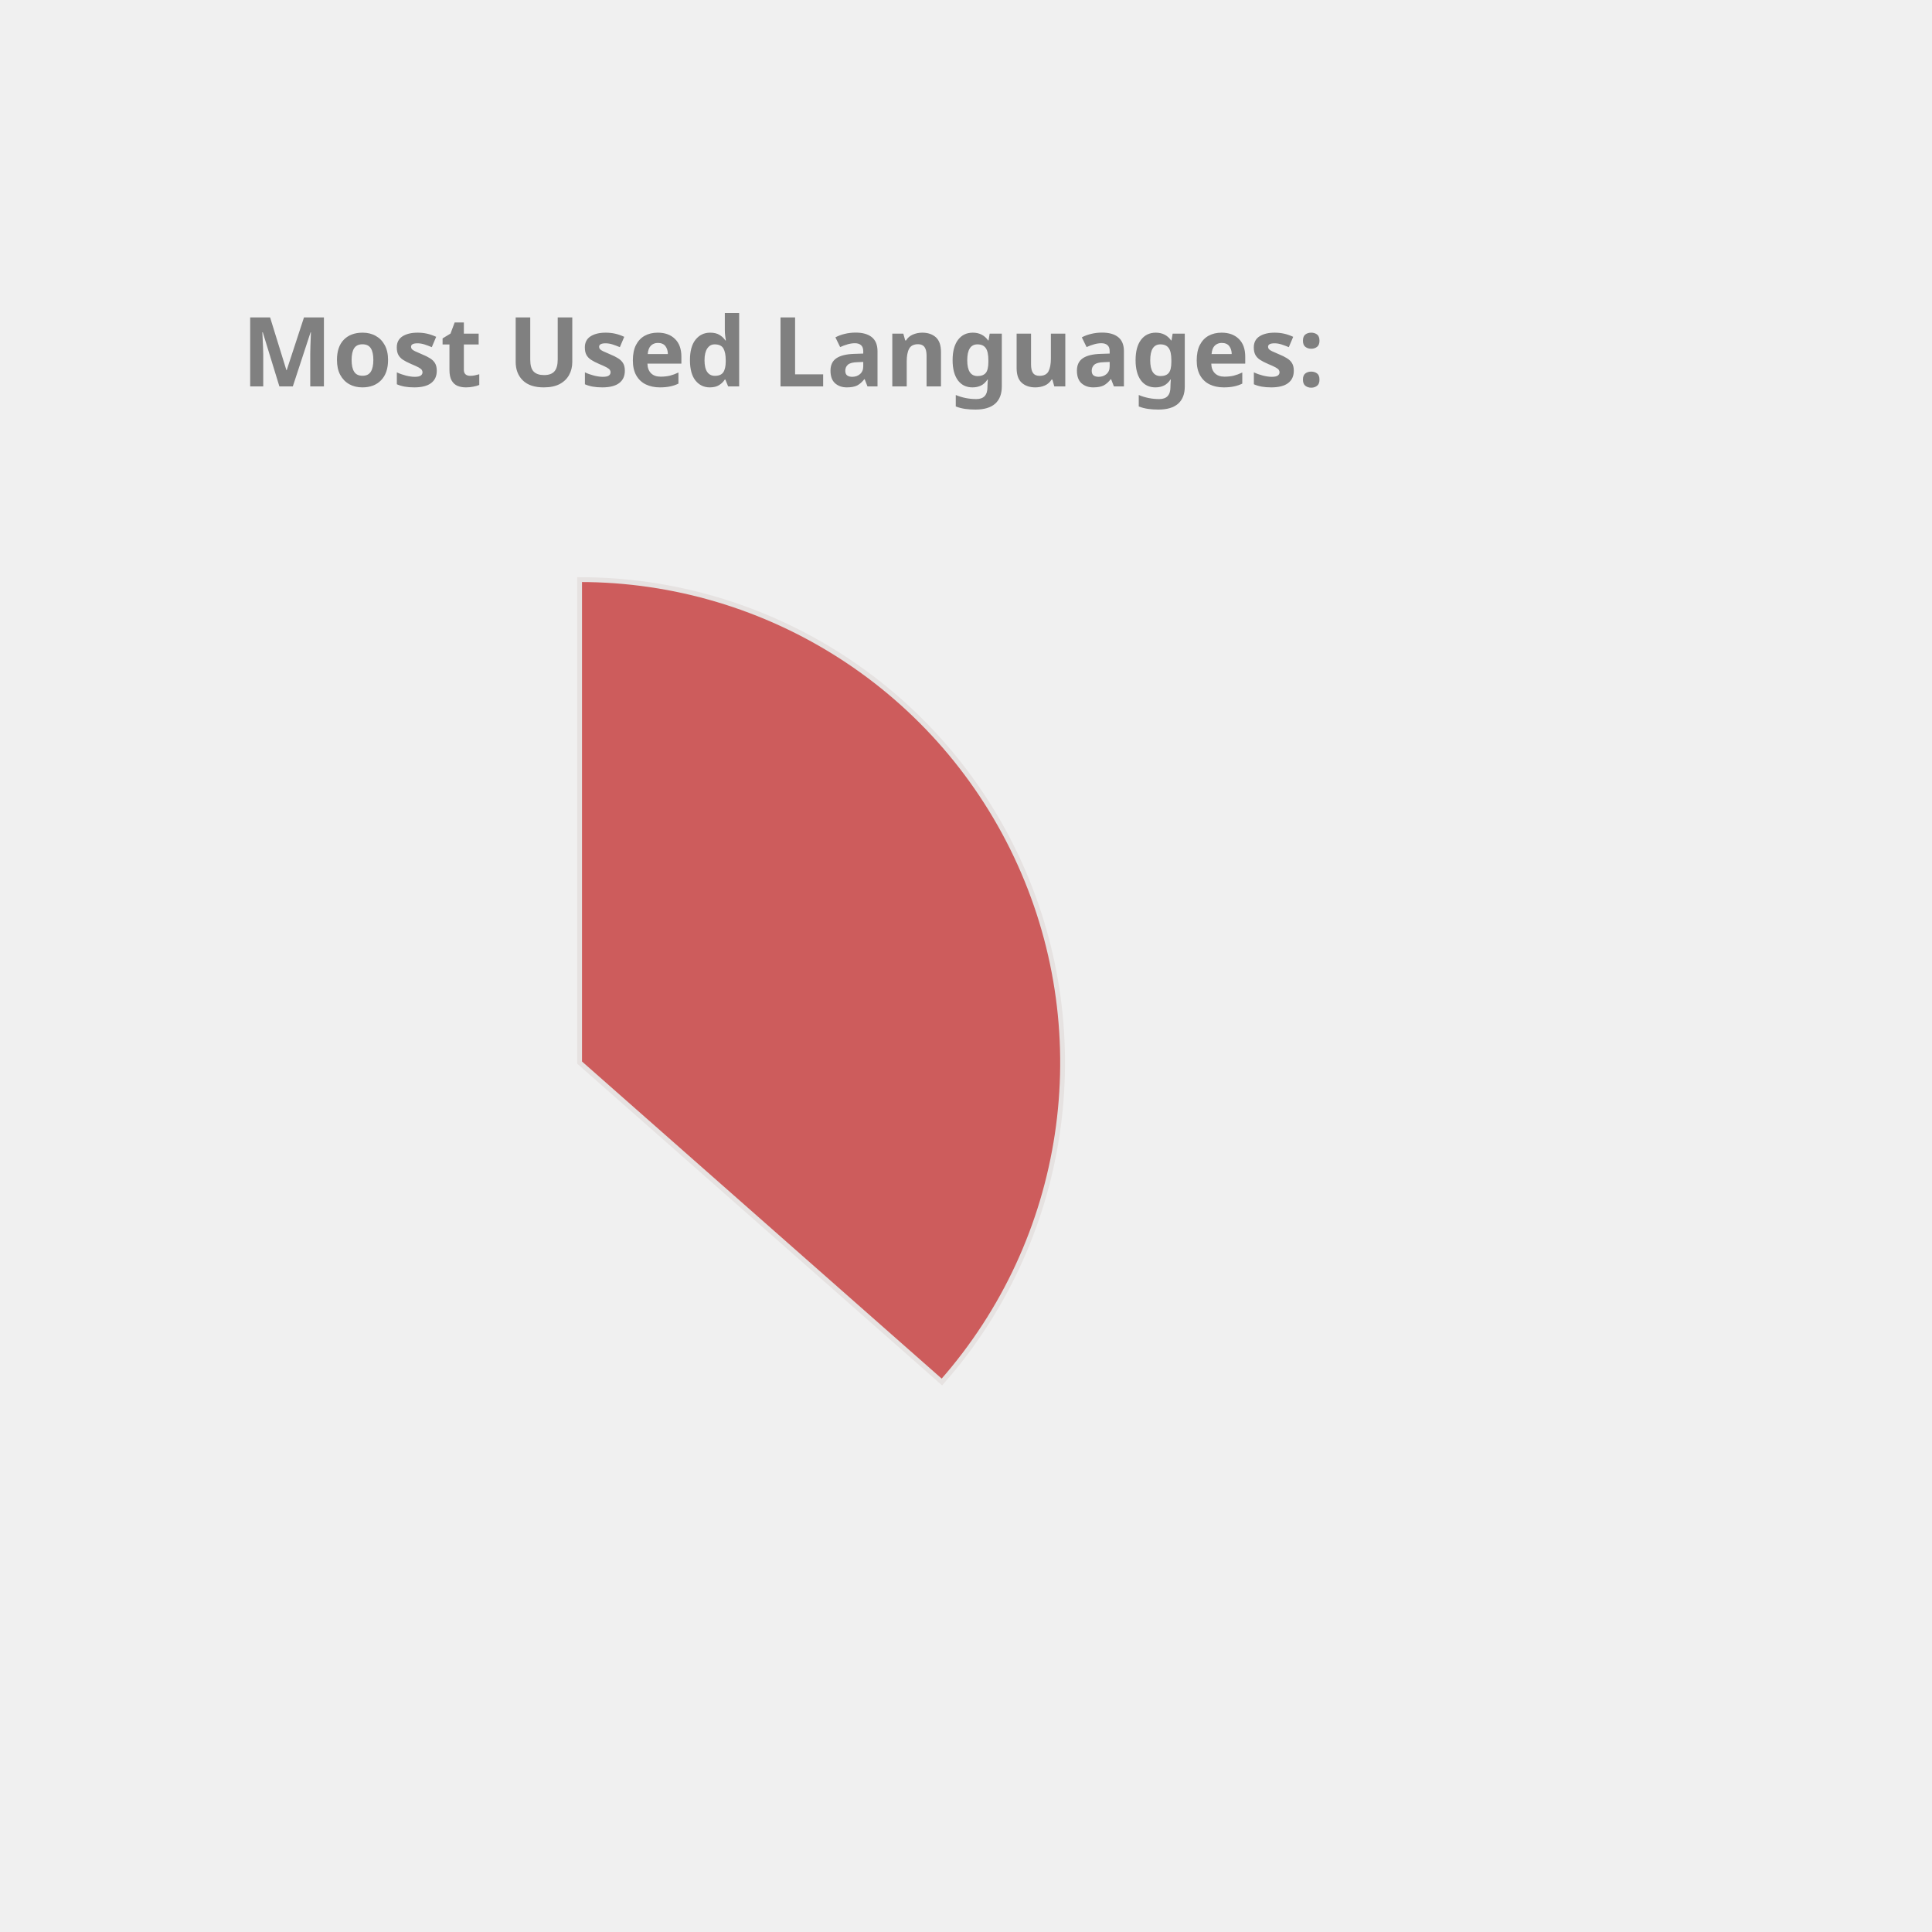
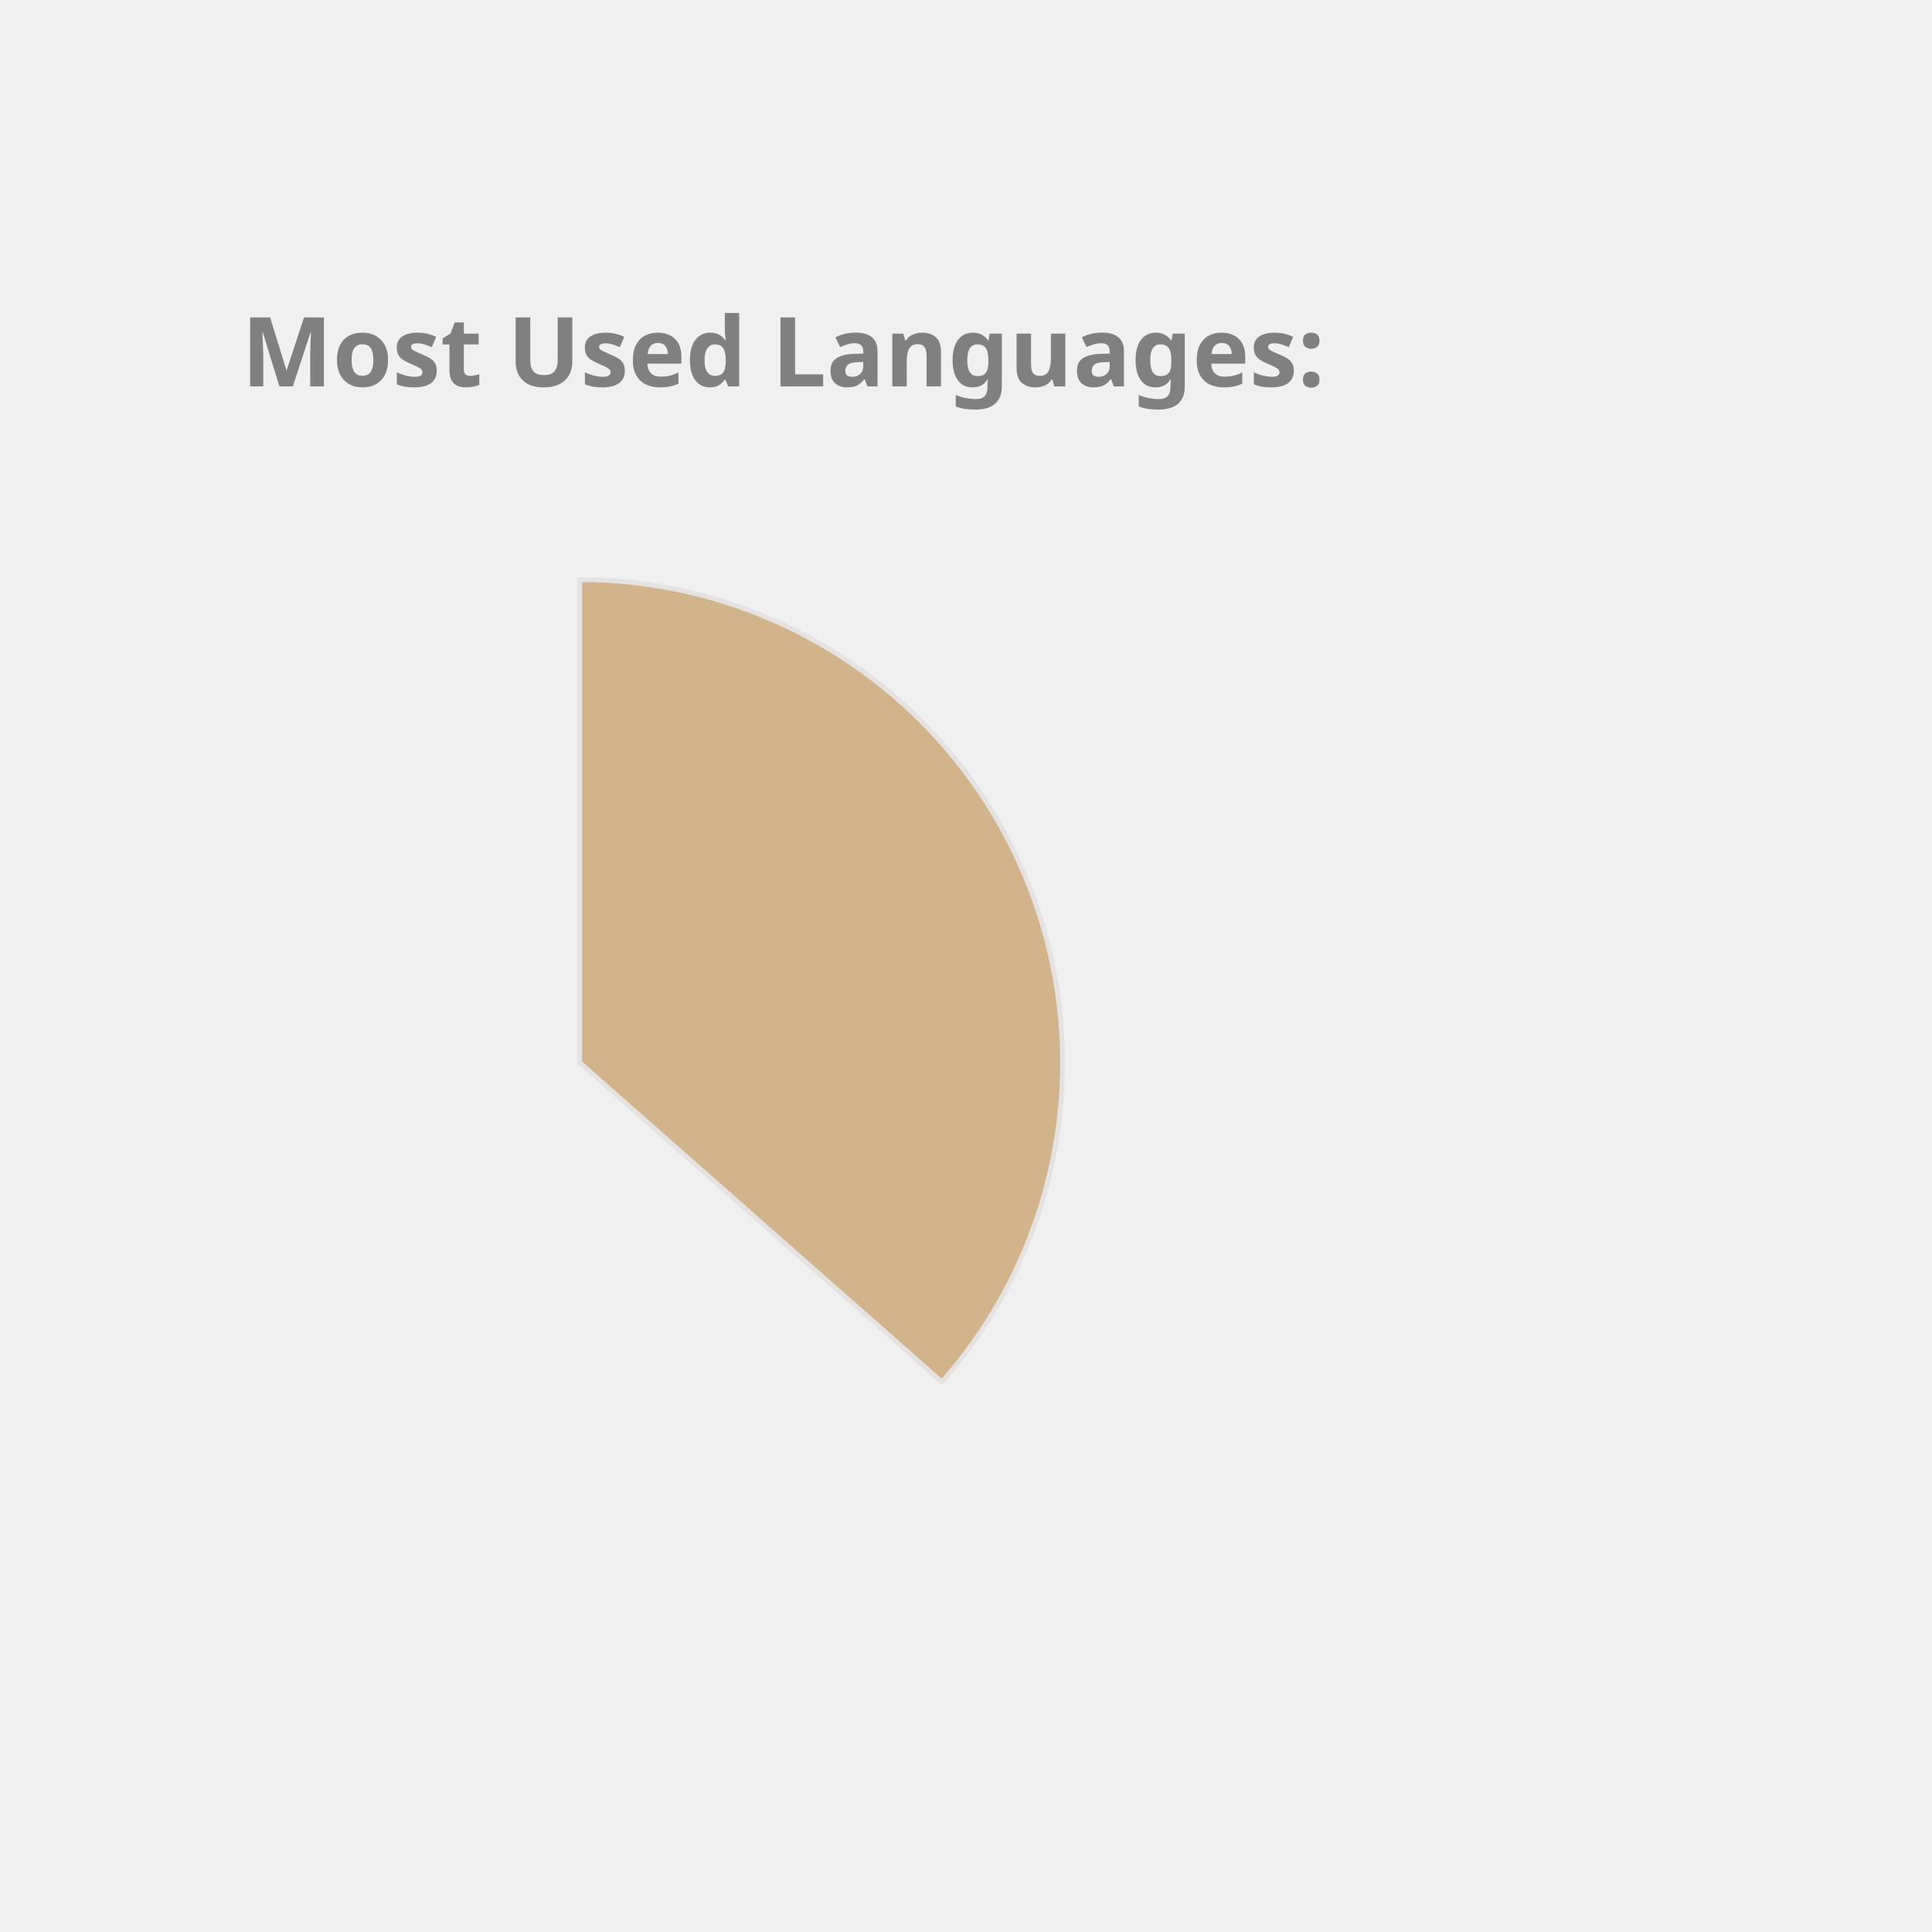
<svg xmlns="http://www.w3.org/2000/svg" height="350px" width="350px" viewBox="0 0 400 400">
  <style> 
        .label {
                font: bold 20px sans-serif;
                color: #404040;
                -webkit-text-stroke: 1px white;
        }

        path {
                stroke: #E6E2E1;
                stroke-width: 1px;
                transform: translate(60px, 100px);
        }

        .path_1 {
                animation: fadeIn 5s linear forwards;
        }

        .path_2 {
                transform: scale(0);
                animation: fadeIn 5s linear forwards 5s;
        }


        
        .path_3 {
                transform: scale(0);
                animation: fadeIn 5s linear forwards 10s;
        }


        .path_4 {
                transform: scale(0);
                animation: fadeIn 5s linear forwards 15s;
        }

        .path_5 {
                transform: scale(0);
                animation: fadeIn 5s linear forwards 20s;
        }

        .path_6 {
                transform: scale(0);
                animation: fadeIn 5s linear forwards 25s;
        }

        .path_7 {
                transform: scale(0);
                animation: fadeIn 5s linear forwards 30s;
        }

        .path_8 {
                transform: scale(0);
                animation: fadeIn 5s linear forwards 35s;
        }

        .path_9 {
                transform: scale(0);
                animation: fadeIn 5s linear forwards 40s;
        }

        .path_10 {
                transform: scale(0);
                animation: fadeIn 5s linear forwards 45s;
        }

        @keyframes fadeIn {
                0% {                        
                        transform: translate(250px, 300px) rotate(0deg) scale(0);
                        
                }
                50% {
                        transform: translate(150px, 220px) rotate(180deg) scale(0.5);
                        
                }
                
                100% {
                        transform: translate(60px, 120px) rotate(360deg) scale(1);
                        
                }
        }
        .txt_1 {
                opacity: 0;
                animation: txtShow 5s linear forwards 0s;
        }

        .txt_2 {
                opacity: 0;
                animation: txtShow 5s linear forwards 5s;
        }

        .txt_3 {
                opacity: 0;
                animation: txtShow 5s linear forwards 10s;
        }

        .txt_4 {
                opacity: 0;
                animation: txtShow 5s linear forwards 15s;
        }

        .txt_5 {
                opacity: 0;
                animation: txtShow 5s linear forwards 20s;
        }

        .txt_6 {
                opacity: 0;
                animation: txtShow 5s linear forwards 25s;
        }

        .txt_7 {
                opacity: 0;
                animation: txtShow 5s linear forwards 30s;
        }

        .txt_8 {
                opacity: 0;
                animation: txtShow 5s linear forwards 35s;
        }

        .txt_9 {
                opacity: 0;
                animation: txtShow 5s linear forwards 40s;
        }

        .txt_10 {
                opacity: 0;
                animation: txtShow 5s linear forwards 45s;
        }

        @keyframes txtShow {
                0% {                        
                        opacity: 0;
                        transform: translate(0px, 0px) scale(0);
                }
                100% {
                        opacity: 1;
                        transform: translate(0px, 0px) scale(1);
                        
                }
        }
</style>
-   <path class="path_1" d="M 60,120 L 60,20 A 100,100 0 0 1 135.011,186.131 Z" fill="IndianRed" stroke="#fff" stroke-width="2" />
-   <text class="txt_1" x="260" y="150" fill="IndianRed" stroke="IndianRed" stroke-width="1">Java</text>
-   <path class="path_2" d="M 60,120 L 135.011,186.131 A 100,100 0 0 1 -23.408,175.165 Z" fill="Gold" stroke="#fff" stroke-width="2" />
-   <text class="txt_2" x="260" y="170" fill="Gold" stroke="Gold" stroke-width="1">TypeScript</text>
-   <path class="path_3" d="M 60,120 L -23.408,175.165 A 100,100 0 0 1 -28.814,74.042 Z" fill="Coral" stroke="#fff" stroke-width="2" />
-   <text class="txt_3" x="260" y="190" fill="Coral" stroke="Coral" stroke-width="1">JavaScript</text>
-   <path class="path_4" d="M 60,120 L -28.814,74.042 A 100,100 0 0 1 -8.455,47.103 Z" fill="Pink" stroke="#fff" stroke-width="2" />
-   <text class="txt_4" x="260" y="210" fill="Pink" stroke="Pink" stroke-width="1">HTML</text>
-   <path class="path_5" d="M 60,120 L -8.455,47.103 A 100,100 0 0 1 12.376,32.068 Z" fill="Orange" stroke="#fff" stroke-width="2" />
-   <text class="txt_5" x="260" y="230" fill="Orange" stroke="Orange" stroke-width="1">Sass</text>
-   <path class="path_6" d="M 60,120 L 12.376,32.068 A 100,100 0 0 1 32.101,23.971 Z" fill="RosyBrown" stroke="#fff" stroke-width="2" />
-   <text class="txt_6" x="260" y="250" fill="RosyBrown" stroke="RosyBrown" stroke-width="1">CSS</text>
-   <path class="path_7" d="M 60,120 L 32.101,23.971 A 100,100 0 0 1 41.262,21.771 Z" fill="Orchid" stroke="#fff" stroke-width="2" />
-   <text class="txt_7" x="260" y="270" fill="Orchid" stroke="Orchid" stroke-width="1">Python</text>
-   <path class="path_8" d="M 60,120 L 41.262,21.771 A 100,100 0 0 1 49.964,20.505 Z" fill="RoyalBlue" stroke="#fff" stroke-width="2" />
-   <text class="txt_8" x="260" y="290" fill="RoyalBlue" stroke="RoyalBlue" stroke-width="1">Batchfile</text>
-   <path class="path_9" d="M 60,120 L 49.964,20.505 A 100,100 0 0 1 54.348,20.16 Z" fill="MediumTurquoise" stroke="#fff" stroke-width="2" />
-   <text class="txt_9" x="260" y="310" fill="MediumTurquoise" stroke="MediumTurquoise" stroke-width="1">Mustache</text>
-   <path class="path_10" d="M 60,120 L 54.348,20.16 A 100,100 0 0 1 58.115,20.018 Z" fill="MediumAquaMarine" stroke="#fff" stroke-width="2" />
-   <text class="txt_10" x="260" y="330" fill="MediumAquaMarine" stroke="MediumAquaMarine" stroke-width="1">SCSS</text>
+   <path class="path_1" d="M 60,120 L 60,20 A 100,100 0 0 1 135.011,186.131 Z" fill="Tan" stroke="#fff" stroke-width="2" />
+   <text class="txt_1" x="260" y="150" fill="Tan" stroke="Tan" stroke-width="1">Java</text>
+   <path class="path_2" d="M 60,120 L 135.011,186.131 A 100,100 0 0 1 -23.408,175.165 Z" fill="MediumSlateBlue" stroke="#fff" stroke-width="2" />
+   <text class="txt_2" x="260" y="170" fill="MediumSlateBlue" stroke="MediumSlateBlue" stroke-width="1">TypeScript</text>
+   <path class="path_3" d="M 60,120 L -23.408,175.165 A 100,100 0 0 1 -28.814,74.042 Z" fill="DarkKhaki" stroke="#fff" stroke-width="2" />
+   <text class="txt_3" x="260" y="190" fill="DarkKhaki" stroke="DarkKhaki" stroke-width="1">JavaScript</text>
+   <path class="path_4" d="M 60,120 L -28.814,74.042 A 100,100 0 0 1 -8.455,47.103 Z" fill="LightSeaGreen" stroke="#fff" stroke-width="2" />
+   <text class="txt_4" x="260" y="210" fill="LightSeaGreen" stroke="LightSeaGreen" stroke-width="1">HTML</text>
+   <path class="path_5" d="M 60,120 L -8.455,47.103 A 100,100 0 0 1 12.376,32.068 Z" fill="Crimson" stroke="#fff" stroke-width="2" />
+   <text class="txt_5" x="260" y="230" fill="Crimson" stroke="Crimson" stroke-width="1">Sass</text>
+   <path class="path_6" d="M 60,120 L 12.376,32.068 A 100,100 0 0 1 32.101,23.971 Z" fill="RoyalBlue" stroke="#fff" stroke-width="2" />
+   <text class="txt_6" x="260" y="250" fill="RoyalBlue" stroke="RoyalBlue" stroke-width="1">CSS</text>
+   <path class="path_7" d="M 60,120 L 32.101,23.971 A 100,100 0 0 1 41.262,21.771 Z" fill="Orange" stroke="#fff" stroke-width="2" />
+   <text class="txt_7" x="260" y="270" fill="Orange" stroke="Orange" stroke-width="1">Python</text>
+   <path class="path_8" d="M 60,120 L 41.262,21.771 A 100,100 0 0 1 49.964,20.505 Z" fill="Pink" stroke="#fff" stroke-width="2" />
+   <text class="txt_8" x="260" y="290" fill="Pink" stroke="Pink" stroke-width="1">Batchfile</text>
+   <path class="path_9" d="M 60,120 L 49.964,20.505 A 100,100 0 0 1 54.348,20.16 Z" fill="RosyBrown" stroke="#fff" stroke-width="2" />
+   <text class="txt_9" x="260" y="310" fill="RosyBrown" stroke="RosyBrown" stroke-width="1">Mustache</text>
+   <path class="path_10" d="M 60,120 L 54.348,20.16 A 100,100 0 0 1 58.115,20.018 Z" fill="Gold" stroke="#fff" stroke-width="2" />
+   <text class="txt_10" x="260" y="330" fill="Gold" stroke="Gold" stroke-width="1">SCSS</text>
  <g class="label">
    <text x="50" y="80" fill="grey">Most Used Languages:</text>
  </g>
</svg>
